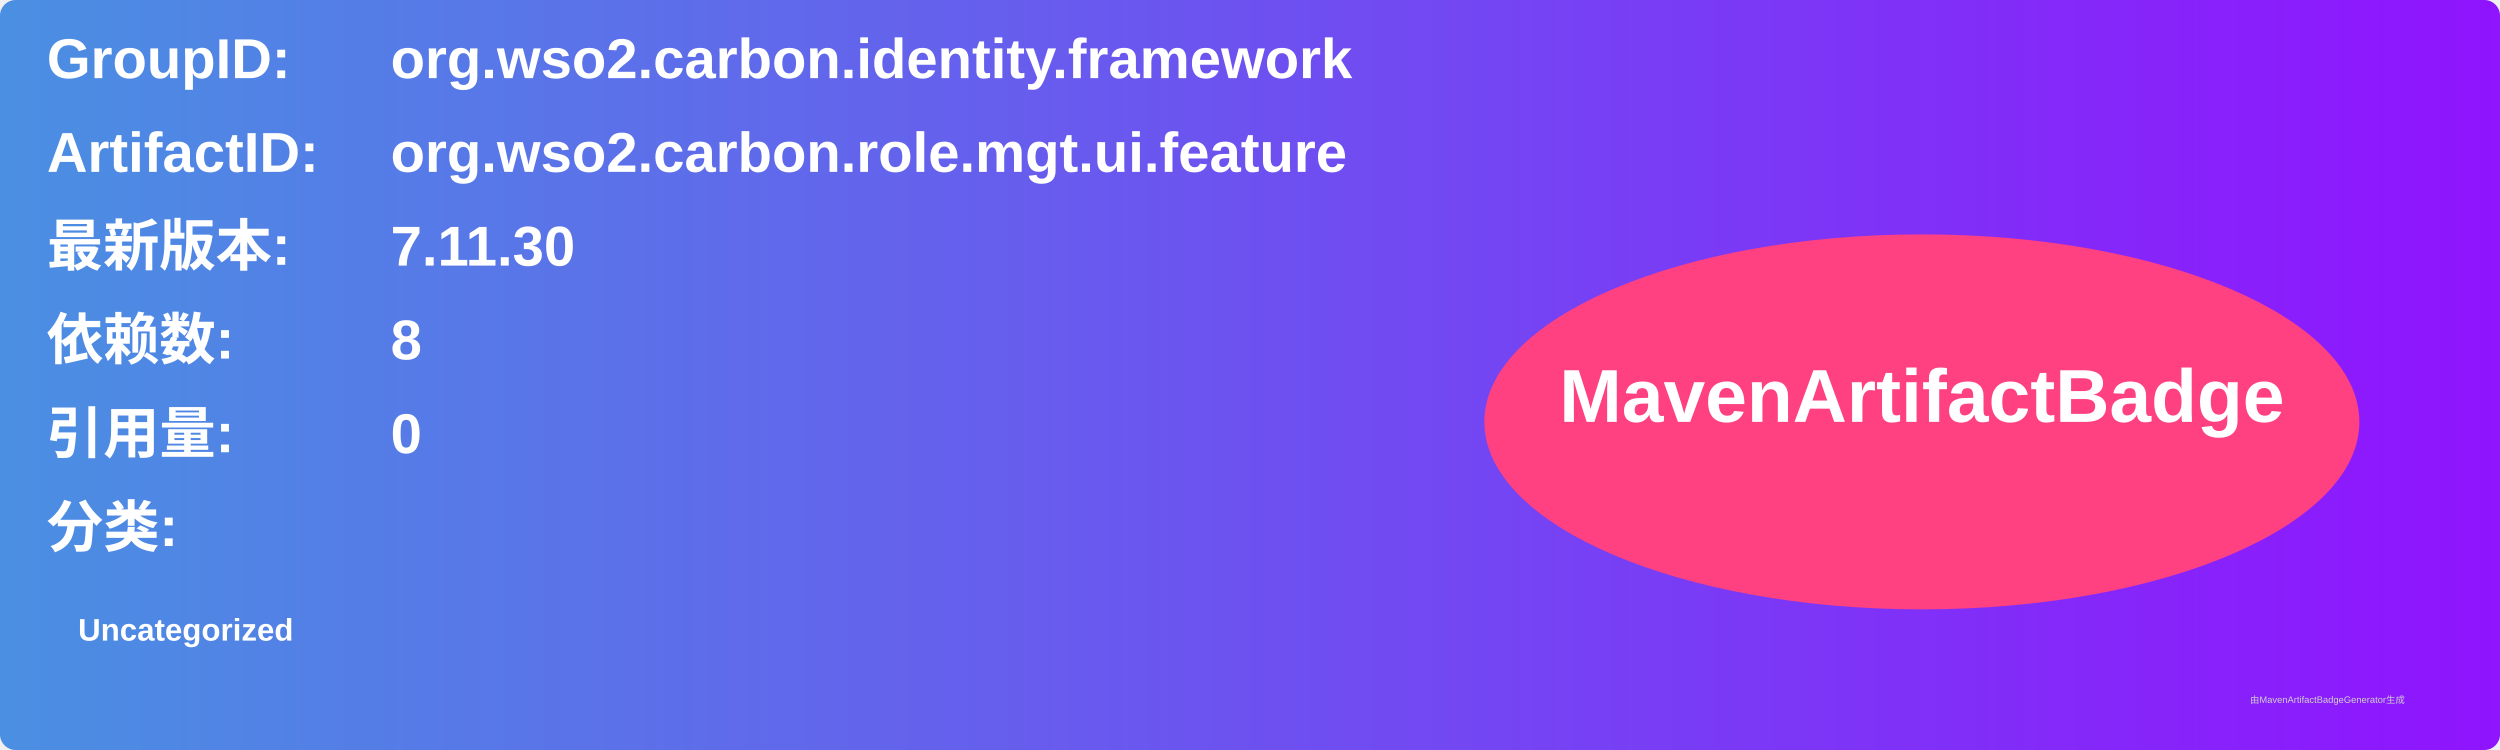
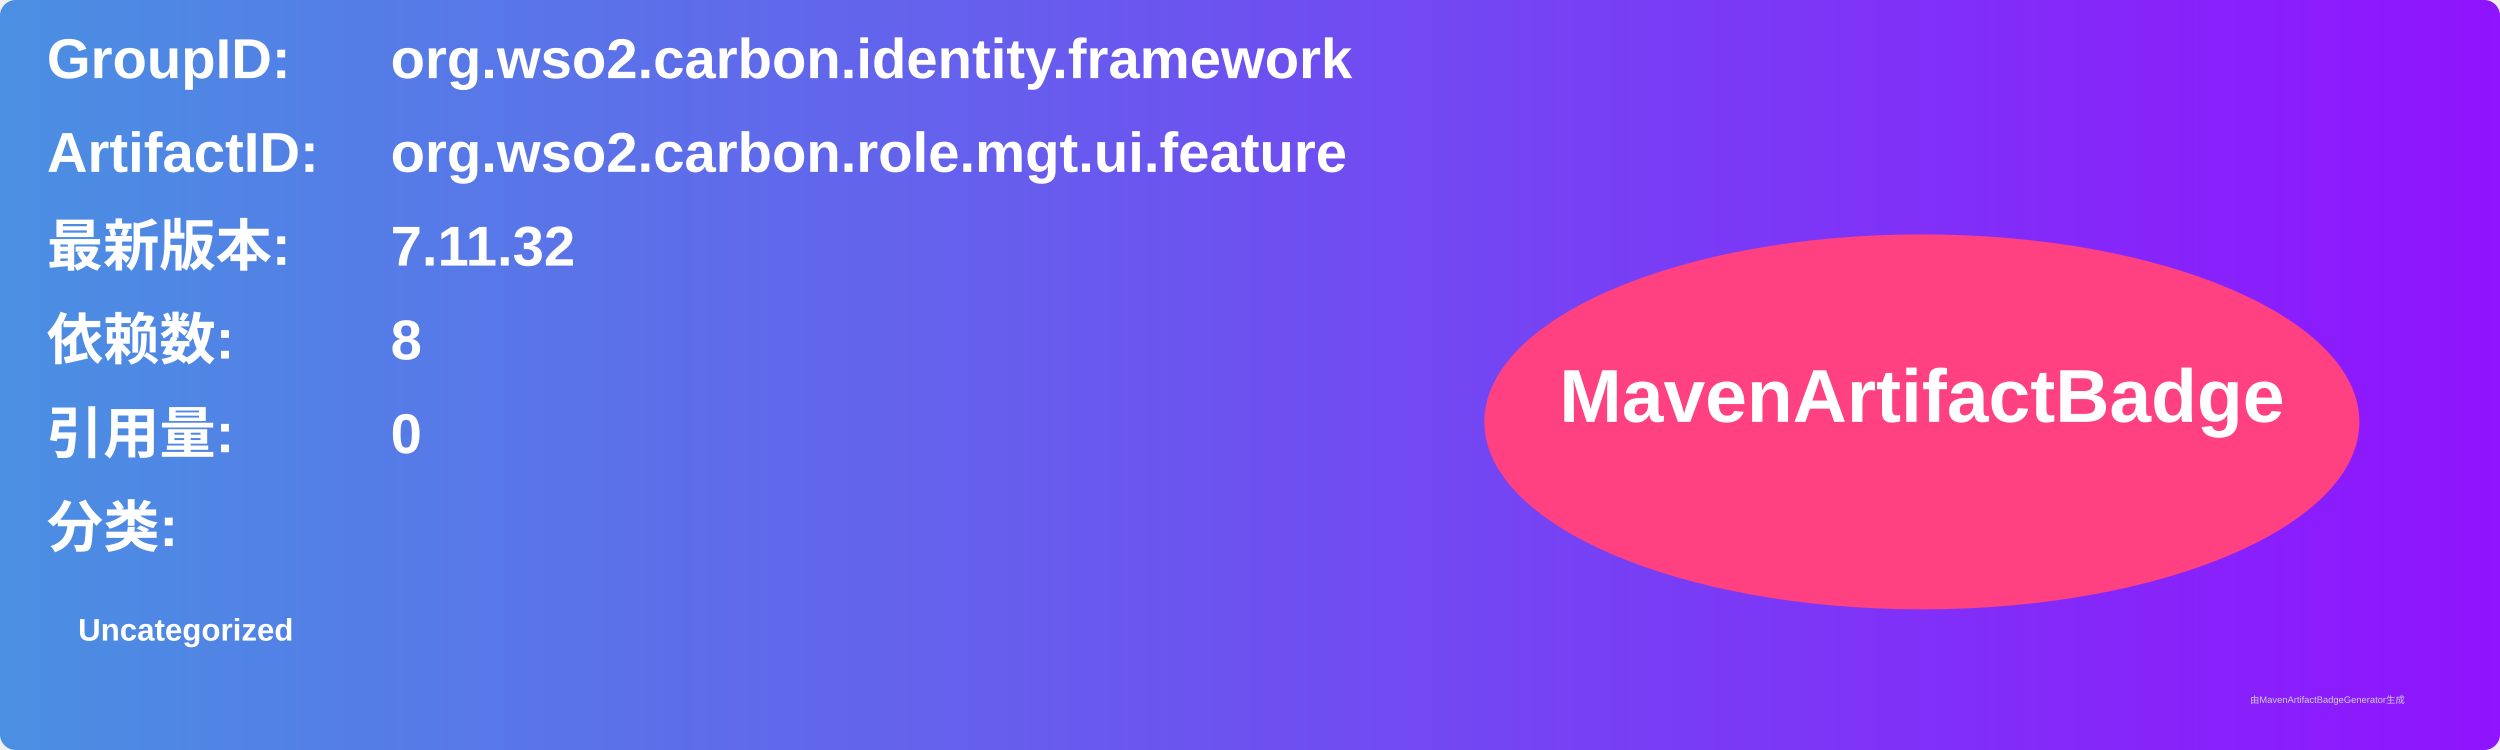
<svg xmlns="http://www.w3.org/2000/svg" width="800" height="240" viewBox="0 0 800 240">
  <linearGradient id="grad" x1="0%" y1="0%" x2="100%" y2="0%">
    <stop offset="0%" stop-color="#4a90e2" />
    <stop offset="100%" stop-color="#9013fe" />
  </linearGradient>
  <rect width="100%" height="100%" rx="5" ry="5" fill="url(#grad)" />
  <g transform="translate(15, 15)">
    <text x="0" y="10" font-family="Arial" font-size="18" fill="white" font-weight="bold" width="260">GroupID:</text>
    <text x="110" y="10" font-family="Arial" font-size="18" fill="white" font-weight="bold" width="460">org.wso2.carbon.identity.framework</text>
    <text x="0" y="40" font-family="Arial" font-size="18" fill="white" font-weight="bold" width="260">ArtifactID:</text>
    <text x="110" y="40" font-family="Arial" font-size="18" fill="white" font-weight="bold" width="460">org.wso2.carbon.role.mgt.ui.feature</text>
    <text x="0" y="70" font-family="Arial" font-size="18" fill="white" font-weight="bold">最新版本:</text>
    <text x="110" y="70" font-family="Arial" font-size="18" fill="white" font-weight="bold">
-       <tspan font-weight="bold">7.11.30</tspan>
+       <tspan font-weight="bold">7.11.32</tspan>
    </text>
    <text x="0" y="100" font-family="Arial" font-size="18" fill="white" font-weight="bold">依赖数: </text>
    <text x="110" y="100" font-family="Arial" font-size="18" fill="white">
      <tspan font-weight="bold">8</tspan>
    </text>
    <text x="0" y="130" font-family="Arial" font-size="18" fill="white" font-weight="bold">引用量: </text>
    <text x="110" y="130" font-family="Arial" font-size="18" fill="white">
      <tspan font-weight="bold">0</tspan>
    </text>
    <text x="0" y="160" font-family="Arial" font-size="18" fill="white" font-weight="bold">分类:</text>
    <text x="10" y="190" font-family="Arial" font-size="10" fill="white">
      <tspan font-weight="bold">Uncategorized</tspan>
    </text>
    <ellipse cx="600" cy="120" rx="140" ry="60" fill="#ff4081" />
    <text x="600" y="120" text-anchor="middle" font-family="Arial" font-size="24" fill="white" font-weight="bold">MavenArtifactBadge</text>
  </g>
  <text x="720" y="225" font-family="Arial" font-size="3" fill="#d0d0d0">由MavenArtifactBadgeGenerator生成</text>
</svg>
